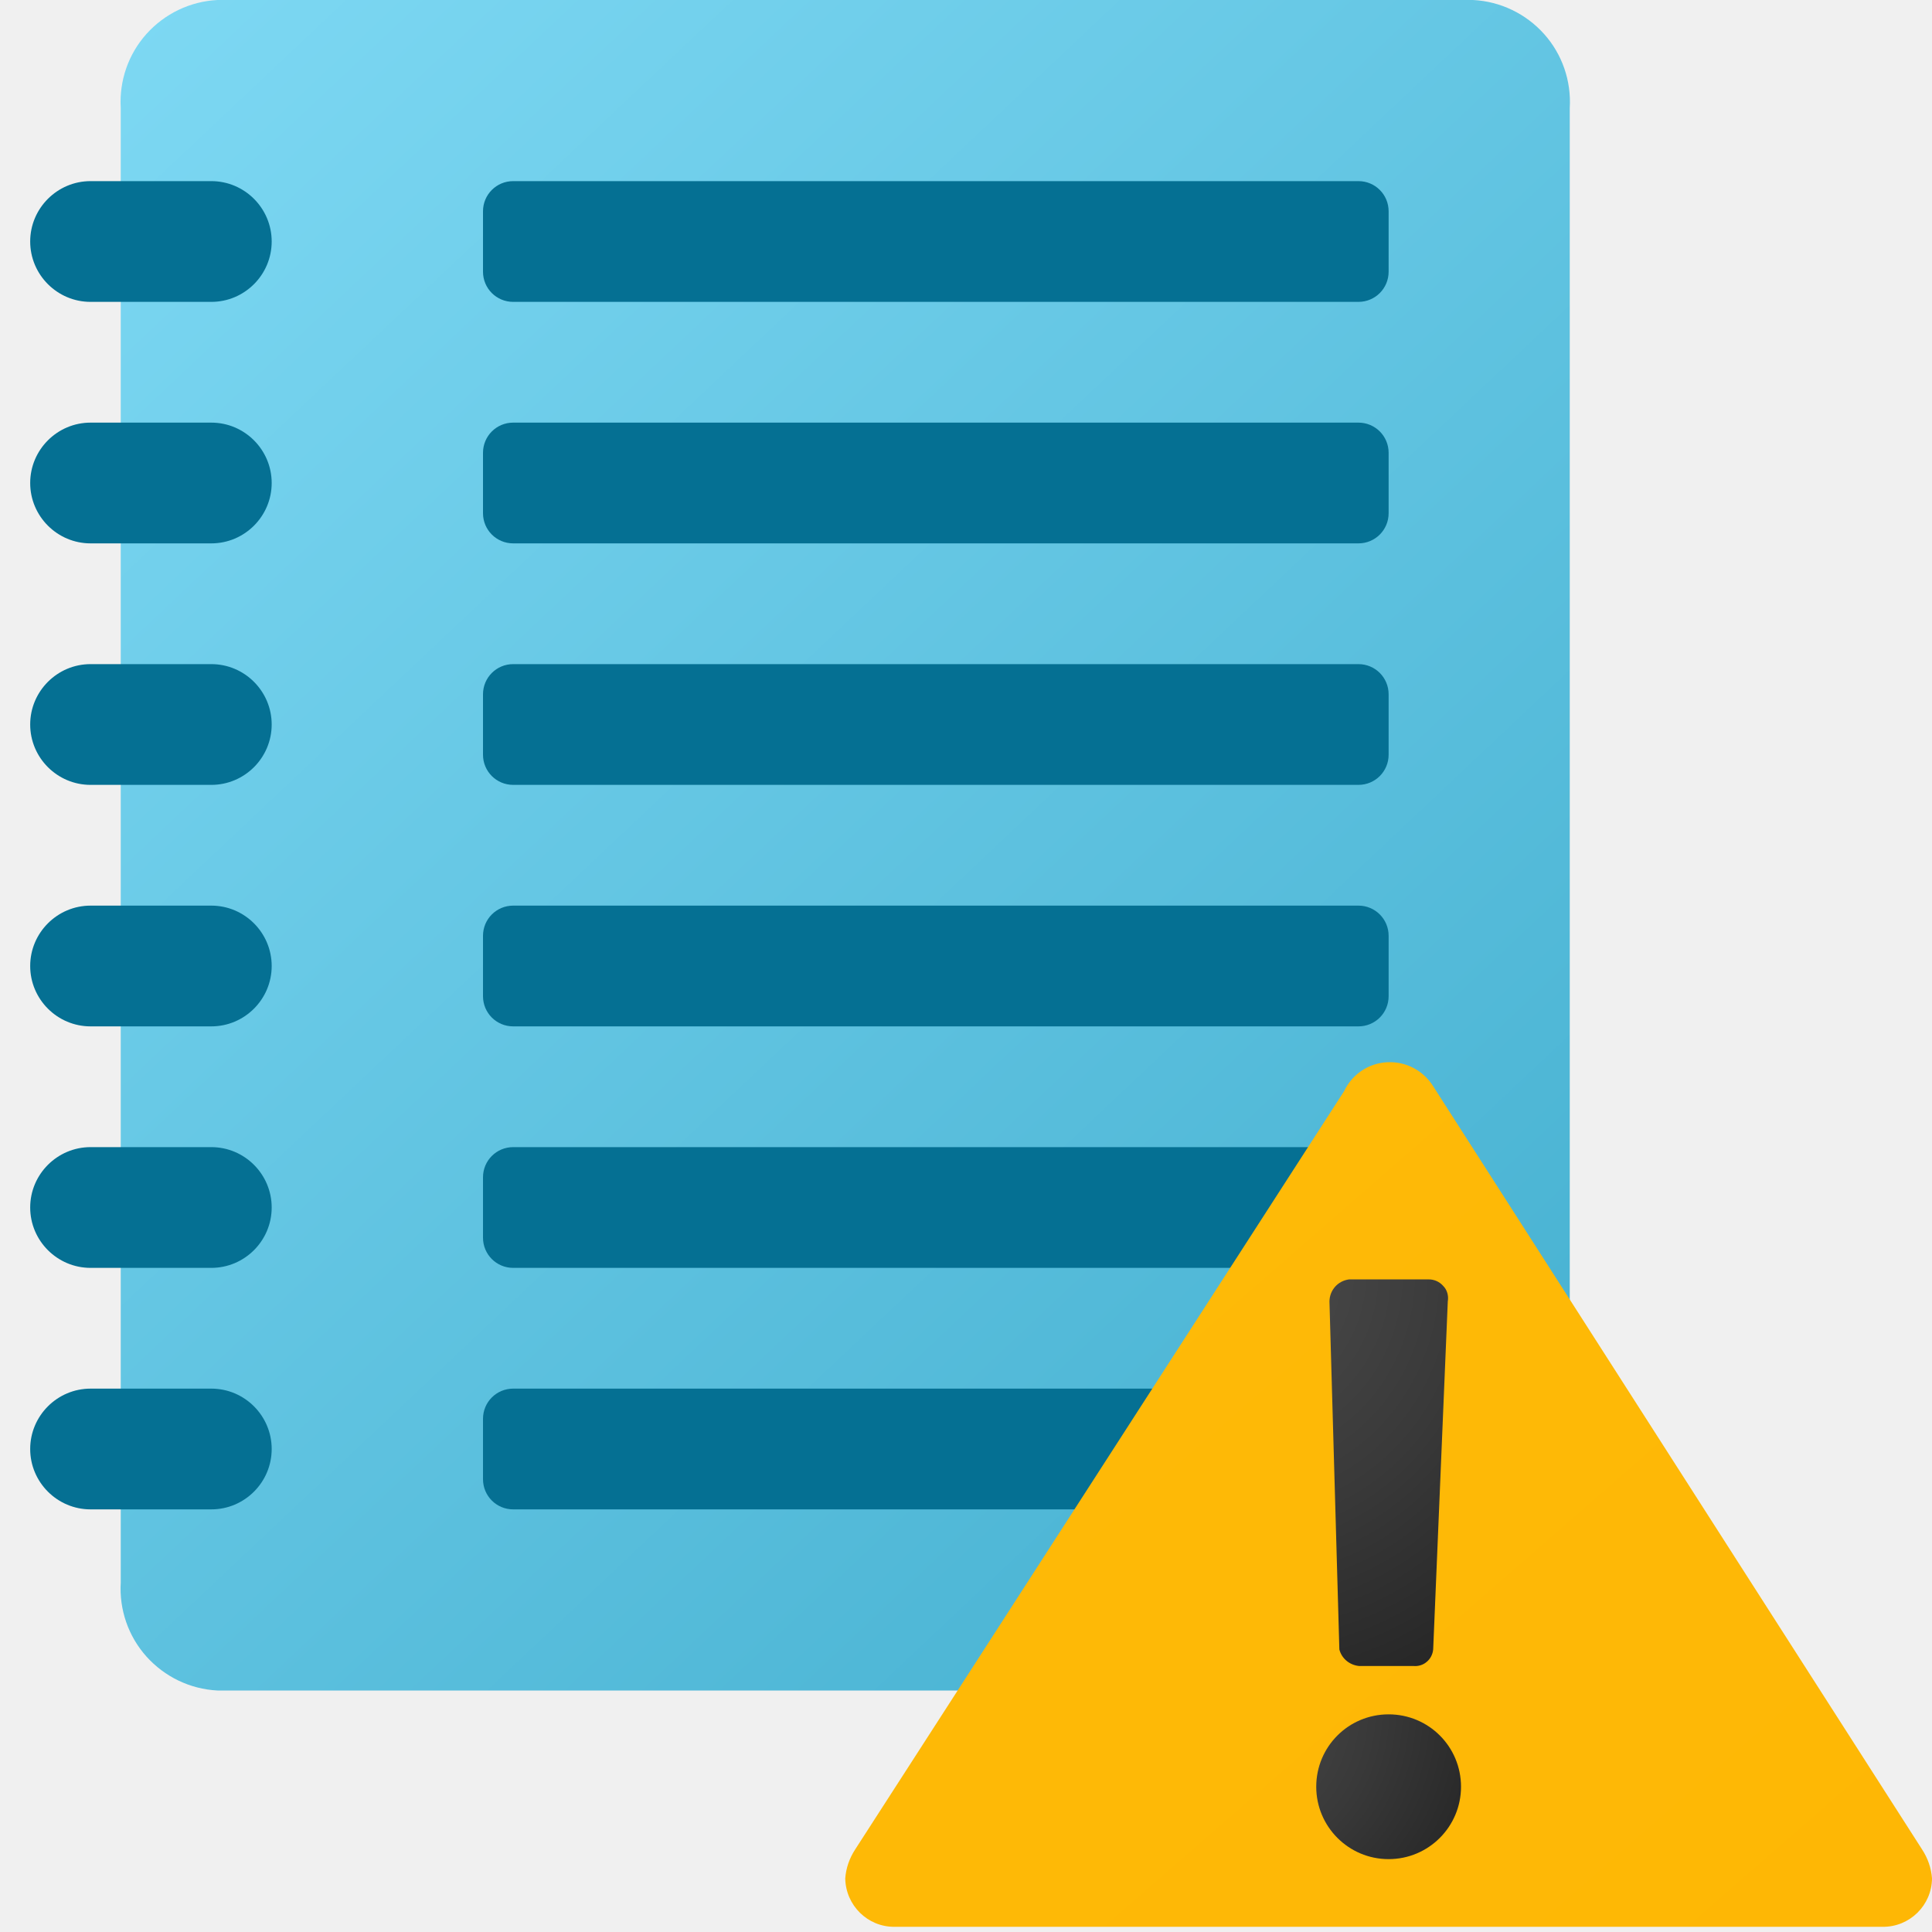
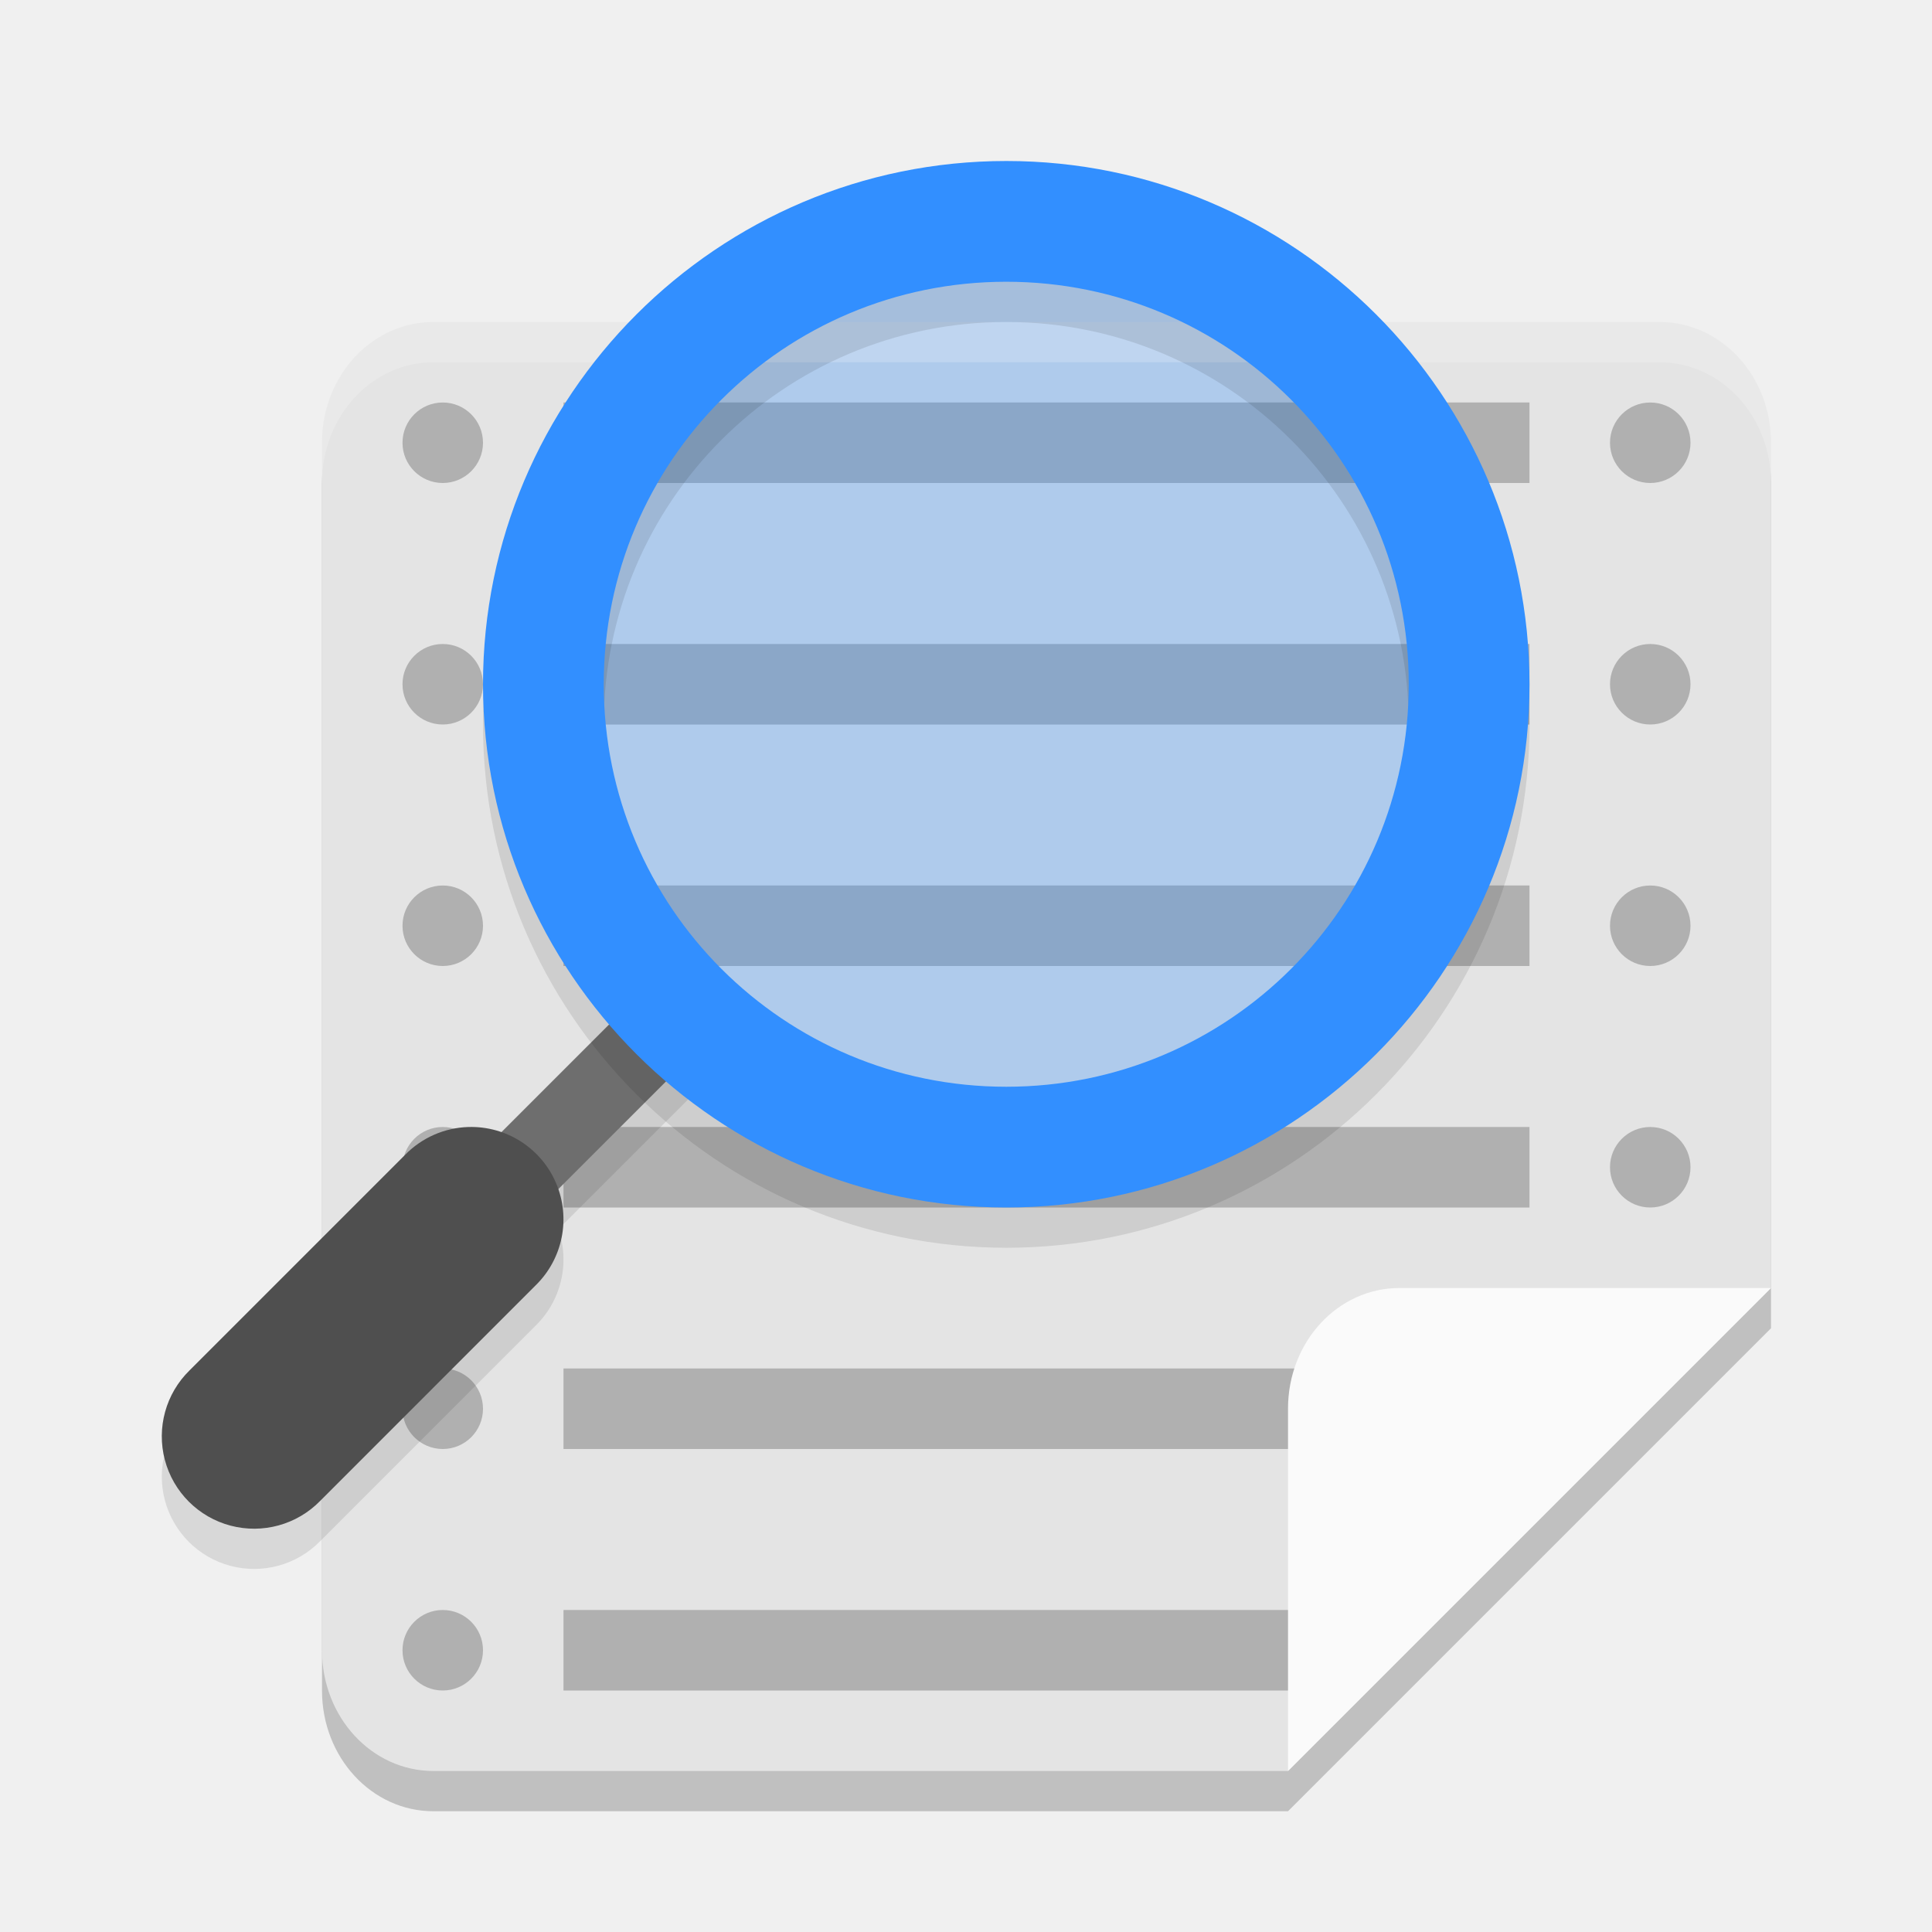
- <svg xmlns="http://www.w3.org/2000/svg" width="32px" height="32px" viewBox="0 0 32 32" version="1.1">
-   <defs>
-     <linearGradient id="linear0" gradientUnits="userSpaceOnUse" x1="1.612" y1="-85.142" x2="25.735" y2="-59.552" gradientTransform="matrix(1,0,0,1,0,86)">
-       <stop offset="0" style="stop-color:rgb(49.02%,84.706%,95.294%);stop-opacity:1;" />
-       <stop offset="1" style="stop-color:rgb(27.059%,69.02%,81.569%);stop-opacity:1;" />
-     </linearGradient>
-     <linearGradient id="linear1" gradientUnits="userSpaceOnUse" x1="-117.586" y1="-217.808" x2="28.449" y2="-50.317" gradientTransform="matrix(1,0,0,1,0,86)">
-       <stop offset="0" style="stop-color:rgb(100%,85.49%,10.98%);stop-opacity:1;" />
-       <stop offset="1" style="stop-color:rgb(99.608%,71.765%,1.961%);stop-opacity:1;" />
-     </linearGradient>
-     <radialGradient id="radial0" gradientUnits="userSpaceOnUse" cx="17.534" cy="-67.475" fx="17.534" fy="-67.475" r="2.519" gradientTransform="matrix(2.7273,0,0,3.0047,-27.1187,223.8503)">
-       <stop offset="0" style="stop-color:rgb(29.412%,29.412%,29.412%);stop-opacity:1;" />
-       <stop offset="0.531" style="stop-color:rgb(22.353%,22.353%,22.353%);stop-opacity:1;" />
-       <stop offset="1" style="stop-color:rgb(14.51%,14.51%,14.51%);stop-opacity:1;" />
-     </radialGradient>
-     <radialGradient id="radial1" gradientUnits="userSpaceOnUse" cx="20.19" cy="28.361" fx="20.19" fy="28.361" r="4.78">
-       <stop offset="0" style="stop-color:rgb(29.412%,29.412%,29.412%);stop-opacity:1;" />
-       <stop offset="0.531" style="stop-color:rgb(22.353%,22.353%,22.353%);stop-opacity:1;" />
-       <stop offset="1" style="stop-color:rgb(14.51%,14.51%,14.51%);stop-opacity:1;" />
-     </radialGradient>
-   </defs>
-   <g id="surface1">
-     <path style=" stroke:none;fill-rule:nonzero;fill:url(#linear0);" d="M 24.398 28 L 3.602 28 C 3.148 27.977 2.727 27.773 2.426 27.438 C 2.125 27.102 1.973 26.66 2 26.211 L 2 1.789 C 1.973 1.34 2.125 0.898 2.426 0.562 C 2.727 0.227 3.148 0.023 3.602 0 L 24.398 0 C 24.852 0.023 25.273 0.227 25.574 0.562 C 25.875 0.898 26.027 1.34 26 1.789 L 26 26.211 C 26.027 26.66 25.875 27.102 25.574 27.438 C 25.273 27.773 24.852 27.977 24.398 28 Z M 24.398 28 " />
-     <path style=" stroke:none;fill-rule:nonzero;fill:rgb(1.961%,43.922%,57.647%);fill-opacity:1;" d="M 1.5 23 L 3.5 23 C 4.051 23 4.5 23.449 4.5 24 C 4.5 24.551 4.051 25 3.5 25 L 1.5 25 C 0.949 25 0.5 24.551 0.5 24 C 0.5 23.449 0.949 23 1.5 23 Z M 1.5 23 " />
-     <path style=" stroke:none;fill-rule:nonzero;fill:rgb(1.961%,43.922%,57.647%);fill-opacity:1;" d="M 8.5 23 L 22.5 23 C 22.777 23 23 23.223 23 23.5 L 23 24.5 C 23 24.777 22.777 25 22.5 25 L 8.5 25 C 8.223 25 8 24.777 8 24.5 L 8 23.5 C 8 23.223 8.223 23 8.5 23 Z M 8.5 23 " />
-     <path style=" stroke:none;fill-rule:nonzero;fill:rgb(1.961%,43.922%,57.647%);fill-opacity:1;" d="M 1.5 3 L 3.5 3 C 4.051 3 4.5 3.449 4.5 4 C 4.5 4.551 4.051 5 3.5 5 L 1.5 5 C 0.949 5 0.5 4.551 0.5 4 C 0.5 3.449 0.949 3 1.5 3 Z M 1.5 3 " />
-     <path style=" stroke:none;fill-rule:nonzero;fill:rgb(1.961%,43.922%,57.647%);fill-opacity:1;" d="M 1.5 7 L 3.5 7 C 4.051 7 4.5 7.449 4.5 8 C 4.5 8.551 4.051 9 3.5 9 L 1.5 9 C 0.949 9 0.5 8.551 0.5 8 C 0.5 7.449 0.949 7 1.5 7 Z M 1.5 7 " />
-     <path style=" stroke:none;fill-rule:nonzero;fill:rgb(1.961%,43.922%,57.647%);fill-opacity:1;" d="M 1.5 11 L 3.5 11 C 4.051 11 4.5 11.449 4.5 12 C 4.5 12.551 4.051 13 3.5 13 L 1.5 13 C 0.949 13 0.5 12.551 0.5 12 C 0.5 11.449 0.949 11 1.5 11 Z M 1.5 11 " />
-     <path style=" stroke:none;fill-rule:nonzero;fill:rgb(1.961%,43.922%,57.647%);fill-opacity:1;" d="M 1.5 15 L 3.5 15 C 4.051 15 4.5 15.449 4.5 16 C 4.5 16.551 4.051 17 3.5 17 L 1.5 17 C 0.949 17 0.5 16.551 0.5 16 C 0.5 15.449 0.949 15 1.5 15 Z M 1.5 15 " />
-     <path style=" stroke:none;fill-rule:nonzero;fill:rgb(1.961%,43.922%,57.647%);fill-opacity:1;" d="M 1.5 19 L 3.5 19 C 4.051 19 4.5 19.449 4.5 20 C 4.5 20.551 4.051 21 3.5 21 L 1.5 21 C 0.949 21 0.5 20.551 0.5 20 C 0.5 19.449 0.949 19 1.5 19 Z M 1.5 19 " />
-     <path style=" stroke:none;fill-rule:nonzero;fill:rgb(1.961%,43.922%,57.647%);fill-opacity:1;" d="M 8.5 3 L 22.5 3 C 22.777 3 23 3.223 23 3.5 L 23 4.5 C 23 4.777 22.777 5 22.5 5 L 8.5 5 C 8.223 5 8 4.777 8 4.5 L 8 3.5 C 8 3.223 8.223 3 8.5 3 Z M 8.5 3 " />
-     <path style=" stroke:none;fill-rule:nonzero;fill:rgb(1.961%,43.922%,57.647%);fill-opacity:1;" d="M 8.5 7 L 22.5 7 C 22.777 7 23 7.223 23 7.5 L 23 8.5 C 23 8.777 22.777 9 22.5 9 L 8.5 9 C 8.223 9 8 8.777 8 8.5 L 8 7.5 C 8 7.223 8.223 7 8.5 7 Z M 8.5 7 " />
-     <path style=" stroke:none;fill-rule:nonzero;fill:rgb(1.961%,43.922%,57.647%);fill-opacity:1;" d="M 8.5 11 L 22.5 11 C 22.777 11 23 11.223 23 11.5 L 23 12.5 C 23 12.777 22.777 13 22.5 13 L 8.5 13 C 8.223 13 8 12.777 8 12.5 L 8 11.5 C 8 11.223 8.223 11 8.5 11 Z M 8.5 11 " />
-     <path style=" stroke:none;fill-rule:nonzero;fill:rgb(1.961%,43.922%,57.647%);fill-opacity:1;" d="M 8.5 15 L 22.5 15 C 22.777 15 23 15.223 23 15.5 L 23 16.5 C 23 16.777 22.777 17 22.5 17 L 8.5 17 C 8.223 17 8 16.777 8 16.5 L 8 15.5 C 8 15.223 8.223 15 8.5 15 Z M 8.5 15 " />
-     <path style=" stroke:none;fill-rule:nonzero;fill:rgb(1.961%,43.922%,57.647%);fill-opacity:1;" d="M 8.5 19 L 22.5 19 C 22.777 19 23 19.223 23 19.5 L 23 20.5 C 23 20.777 22.777 21 22.5 21 L 8.5 21 C 8.223 21 8 20.777 8 20.5 L 8 19.5 C 8 19.223 8.223 19 8.5 19 Z M 8.5 19 " />
-     <path style=" stroke:none;fill-rule:nonzero;fill:url(#linear1);" d="M 31.836 30.633 L 23.738 17.992 C 23.574 17.73 23.285 17.578 22.977 17.594 C 22.668 17.609 22.395 17.793 22.262 18.074 L 14.164 30.633 C 14.07 30.777 14.012 30.941 14 31.113 C 14.008 31.559 14.371 31.918 14.816 31.914 L 31.184 31.914 C 31.629 31.918 31.996 31.559 32 31.113 C 31.988 30.941 31.93 30.777 31.836 30.633 Z M 31.836 30.633 " />
-     <path style=" stroke:none;fill-rule:nonzero;fill:url(#radial0);" d="M 23.98 21.555 L 23.738 27.32 C 23.73 27.402 23.691 27.477 23.629 27.527 C 23.57 27.578 23.488 27.602 23.41 27.594 L 22.508 27.594 C 22.355 27.578 22.223 27.473 22.184 27.32 L 22.02 21.555 C 22.023 21.367 22.16 21.215 22.344 21.191 L 23.656 21.191 C 23.75 21.188 23.84 21.227 23.902 21.297 C 23.969 21.363 23.996 21.461 23.98 21.555 Z M 23.98 21.555 " />
-     <path style=" stroke:none;fill-rule:nonzero;fill:url(#radial1);" d="M 24.199 29.594 C 24.199 30.254 23.664 30.793 23 30.793 C 22.336 30.793 21.801 30.254 21.801 29.594 C 21.801 28.93 22.336 28.395 23 28.395 C 23.664 28.395 24.199 28.93 24.199 29.594 Z M 24.199 29.594 " />
-   </g>
+ <svg xmlns="http://www.w3.org/2000/svg" width="24" height="24" version="1">
+   <path style="opacity:0.2" d="M 16,22.5 H 5.385 C 4.618,22.5 4,21.831 4,21 V 6 c 0,-0.831 0.618,-1.5 1.385,-1.5 H 20.615 C 21.382,4.5 22,5.169 22,6 V 16.5 Z" />
+   <path style="fill:#e4e4e4" d="M 16,22 H 5.385 C 4.618,22 4,21.331 4,20.5 V 5.5 c 0,-0.831 0.618,-1.5 1.385,-1.5 H 20.615 c 0.767,0 1.385,0.669 1.385,1.5 V 16 Z" />
+   <path style="fill:#b0b0b0" d="m 5.5,5 c -0.276,0 -0.5,0.224 -0.5,0.5 0,0.276 0.224,0.5 0.5,0.5 0.276,0 0.5,-0.224 0.5,-0.5 0,-0.276 -0.224,-0.5 -0.5,-0.5 z m 1.5,0 v 1 H 19 v -1 z m 13.5,0 c -0.276,0 -0.5,0.224 -0.5,0.5 0,0.276 0.224,0.5 0.5,0.5 0.276,0 0.5,-0.224 0.5,-0.5 0,-0.276 -0.224,-0.5 -0.5,-0.5 z M 5.5,8 c -0.276,0 -0.5,0.224 -0.5,0.5 0,0.276 0.224,0.5 0.5,0.5 0.276,0 0.5,-0.224 0.5,-0.5 0,-0.276 -0.224,-0.5 -0.5,-0.5 z m 1.5,0 v 1 H 19 v -1 z m 13.5,0 c -0.276,0 -0.5,0.224 -0.5,0.5 0,0.276 0.224,0.5 0.5,0.5 0.276,0 0.5,-0.224 0.5,-0.5 0,-0.276 -0.224,-0.5 -0.5,-0.5 z M 5.5,11 c -0.276,0 -0.5,0.224 -0.5,0.5 0,0.276 0.224,0.5 0.5,0.5 0.276,0 0.5,-0.224 0.5,-0.5 0,-0.276 -0.224,-0.5 -0.5,-0.5 z m 1.5,0 v 1 H 19 v -1 z m 13.5,0 c -0.276,0 -0.5,0.224 -0.5,0.5 0,0.276 0.224,0.5 0.5,0.5 0.276,0 0.5,-0.224 0.5,-0.5 0,-0.276 -0.224,-0.5 -0.5,-0.5 z m -15,3 c -0.276,0 -0.5,0.224 -0.5,0.5 0,0.276 0.224,0.5 0.5,0.5 0.276,0 0.5,-0.224 0.5,-0.5 0,-0.276 -0.224,-0.5 -0.5,-0.5 z m 1.5,0 v 1 H 19 v -1 z m 13.5,0 c -0.276,0 -0.5,0.224 -0.5,0.5 0,0.276 0.224,0.5 0.5,0.5 0.276,0 0.5,-0.224 0.5,-0.5 0,-0.276 -0.224,-0.5 -0.5,-0.5 z m -15,3 c -0.276,0 -0.5,0.224 -0.5,0.5 0,0.276 0.224,0.5 0.5,0.5 0.276,0 0.5,-0.224 0.5,-0.5 0,-0.276 -0.224,-0.5 -0.5,-0.5 z m 1.5,0 V 18 H 17 V 17 Z M 5.5,20 c -0.276,0 -0.5,0.224 -0.5,0.5 0,0.276 0.224,0.5 0.5,0.5 0.276,0 0.5,-0.224 0.5,-0.5 0,-0.276 -0.224,-0.5 -0.5,-0.5 z m 1.5,0 v 1 H 16.5 v -1 z" />
+   <circle style="opacity:0.3;fill:#328fff" cx="-12.5" cy="8.5" r="6" transform="scale(-1,1)" />
+   <path style="opacity:0.2;fill:#ffffff" d="m 5.385,4 c -0.767,0 -1.385,0.669 -1.385,1.5 v 0.5 c 0,-0.831 0.618,-1.5 1.385,-1.5 H 20.615 C 21.382,4.5 22,5.169 22,6 v -0.5 c 0,-0.831 -0.618,-1.5 -1.385,-1.5 z" />
+   <path style="fill:#fafafa" d="m 17.385,16 c -0.767,0 -1.385,0.669 -1.385,1.5 V 22 L 22,16 Z" />
+   <path style="opacity:0.1" d="m 8.146,12.646 -2.5,2.5 0.707,0.707 2.5,-2.5 z" />
+   <path style="fill:none;stroke:#6e6e6e;stroke-width:1" d="m 6,15 2.5,-2.5" />
+   <path style="opacity:0.1" d="m 5.819,14.5 a 1.147,1.147 0 0 0 -0.788,0.347 l -2.676,2.676 a 1.147,1.147 0 1 0 1.622,1.622 l 2.676,-2.677 A 1.147,1.147 0 0 0 5.819,14.5 Z" />
+   <path style="fill:#4f4f4f" d="m 5.819,14 a 1.147,1.147 0 0 0 -0.788,0.347 l -2.676,2.676 a 1.147,1.147 0 1 0 1.622,1.622 l 2.676,-2.677 A 1.147,1.147 0 0 0 5.819,14 Z" />
+   <path style="opacity:0.1" d="m 12.501,2.5 c -3.585,0 -6.501,2.916 -6.501,6.501 0,3.585 2.916,6.499 6.501,6.499 C 16.086,15.5 19,12.586 19,9.001 19,5.416 16.086,2.5 12.501,2.5 Z m -0.001,1.5 c 2.765,0 5,2.235 5,5 0,2.765 -2.235,5 -5,5 -2.765,0 -5,-2.235 -5,-5 0,-2.765 2.235,-5 5,-5 z" />
+   <path style="fill:#328fff" d="m 12.501,2 c -3.585,0 -6.501,2.916 -6.501,6.501 0,3.585 2.916,6.499 6.501,6.499 C 16.086,15 19,12.086 19,8.501 19,4.916 16.086,2 12.501,2 Z m -0.001,1.5 c 2.765,0 5,2.235 5,5 0,2.765 -2.235,5 -5,5 -2.765,0 -5,-2.235 -5,-5 0,-2.765 2.235,-5 5,-5 z" />
</svg>
